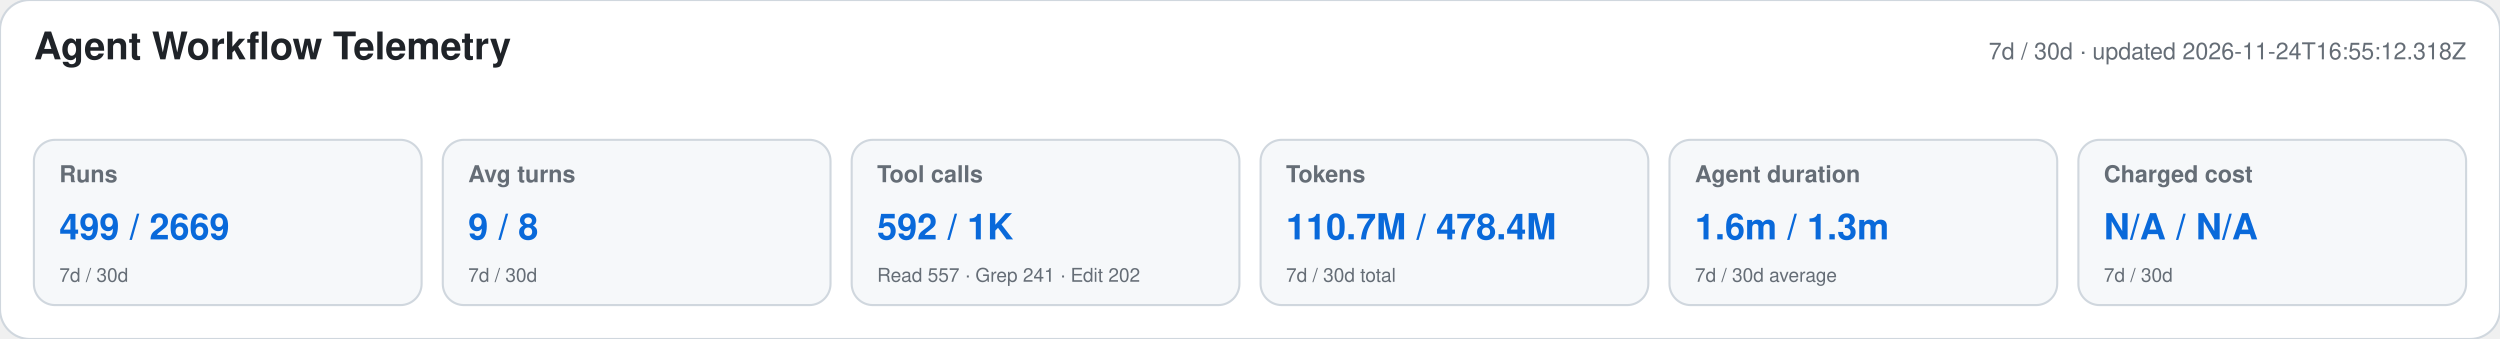
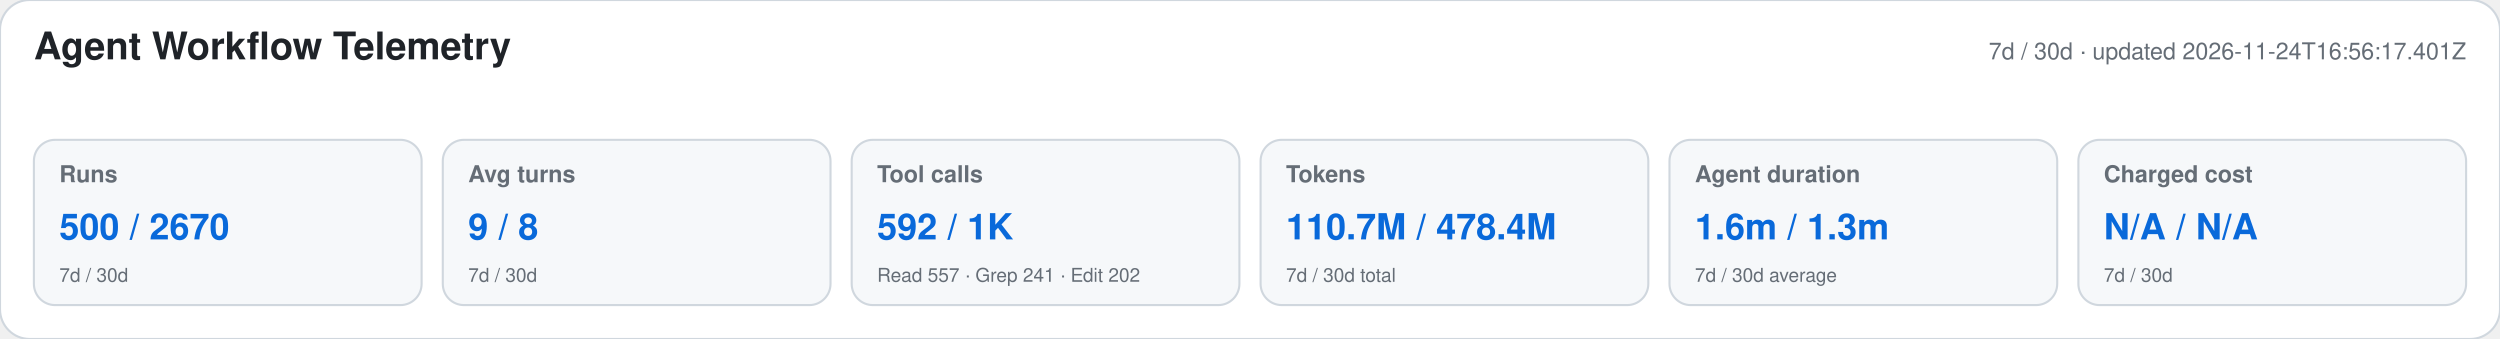
<svg xmlns="http://www.w3.org/2000/svg" width="1180" height="160" viewBox="0 0 1180 160" role="img" aria-labelledby="title desc">
  <style>text{font-family:-apple-system,BlinkMacSystemFont,"Segoe UI",Helvetica,Arial,sans-serif}.heading{font-size:18px;font-weight:650;fill:#1f2328}.meta,.label,.secondary{fill:#656d76}.meta,.label{font-size:11px}.label{font-weight:600}.primary{font-size:17px;font-weight:700;fill:#0969da}.secondary{font-size:9px}</style>
  <rect width="1180" height="160" rx="14" fill="#ffffff" stroke="#d0d7de" />
  <text x="16" y="28" class="heading">Agent Workflow Telemetry</text>
-   <text x="1164" y="28" text-anchor="end" class="meta">7d / 30d · updated 2026-11-24T16:55:12.318Z</text>
+   <text x="1164" y="28" text-anchor="end" class="meta">7d / 30d · updated 2026-11-24T16:56:17.401Z</text>
  <g>
    <rect x="16" y="66" width="183" height="78" rx="10" fill="#f6f8fa" stroke="#d0d7de" />
    <text x="28" y="86" class="label">Runs</text>
-     <text x="28" y="113" class="primary">499 / 2669</text>
+     <text x="28" y="113" class="primary">500 / 2670</text>
    <text x="28" y="133" class="secondary">7d / 30d</text>
  </g>
  <g>
    <rect x="209" y="66" width="183" height="78" rx="10" fill="#f6f8fa" stroke="#d0d7de" />
    <text x="221" y="86" class="label">Avg turns</text>
    <text x="221" y="113" class="primary">9 / 8</text>
    <text x="221" y="133" class="secondary">7d / 30d</text>
  </g>
  <g>
    <rect x="402" y="66" width="183" height="78" rx="10" fill="#f6f8fa" stroke="#d0d7de" />
    <text x="414" y="86" class="label">Tool calls</text>
    <text x="414" y="113" class="primary">592 / 1K</text>
    <text x="414" y="133" class="secondary">Read 557 · Grep 241 · Edit 202</text>
  </g>
  <g>
    <rect x="595" y="66" width="183" height="78" rx="10" fill="#f6f8fa" stroke="#d0d7de" />
    <text x="607" y="86" class="label">Tokens</text>
    <text x="607" y="113" class="primary">110.7M / 478.4M</text>
    <text x="607" y="133" class="secondary">7d / 30d total</text>
  </g>
  <g>
    <rect x="788" y="66" width="183" height="78" rx="10" fill="#f6f8fa" stroke="#d0d7de" />
    <text x="800" y="86" class="label">Agent duration</text>
    <text x="800" y="113" class="primary">1.6m / 1.3m</text>
    <text x="800" y="133" class="secondary">7d / 30d average</text>
  </g>
  <g>
    <rect x="981" y="66" width="183" height="78" rx="10" fill="#f6f8fa" stroke="#d0d7de" />
    <text x="993" y="86" class="label">Charged cost</text>
    <text x="993" y="113" class="primary">N/A / N/A</text>
    <text x="993" y="133" class="secondary">7d / 30d</text>
  </g>
</svg>
